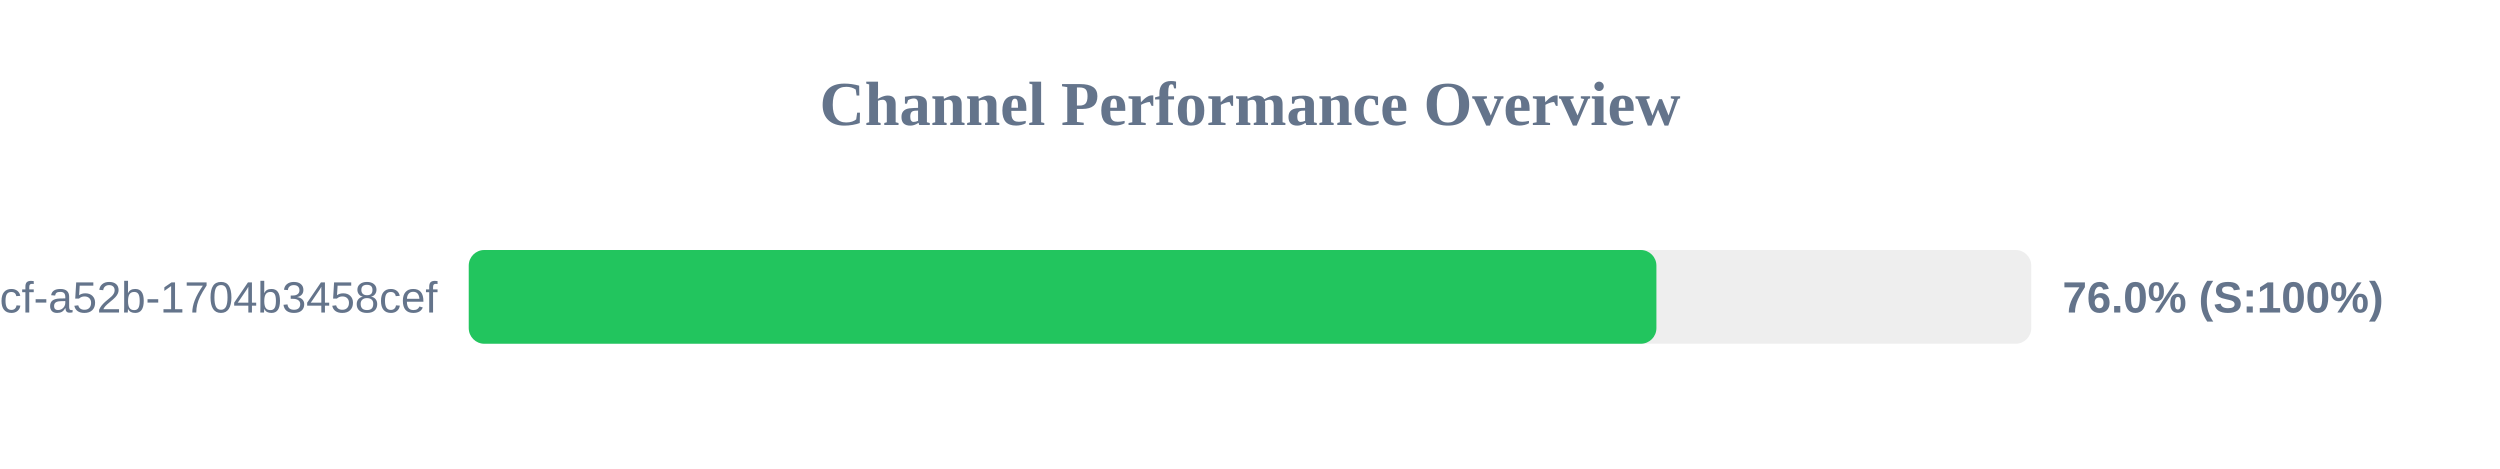
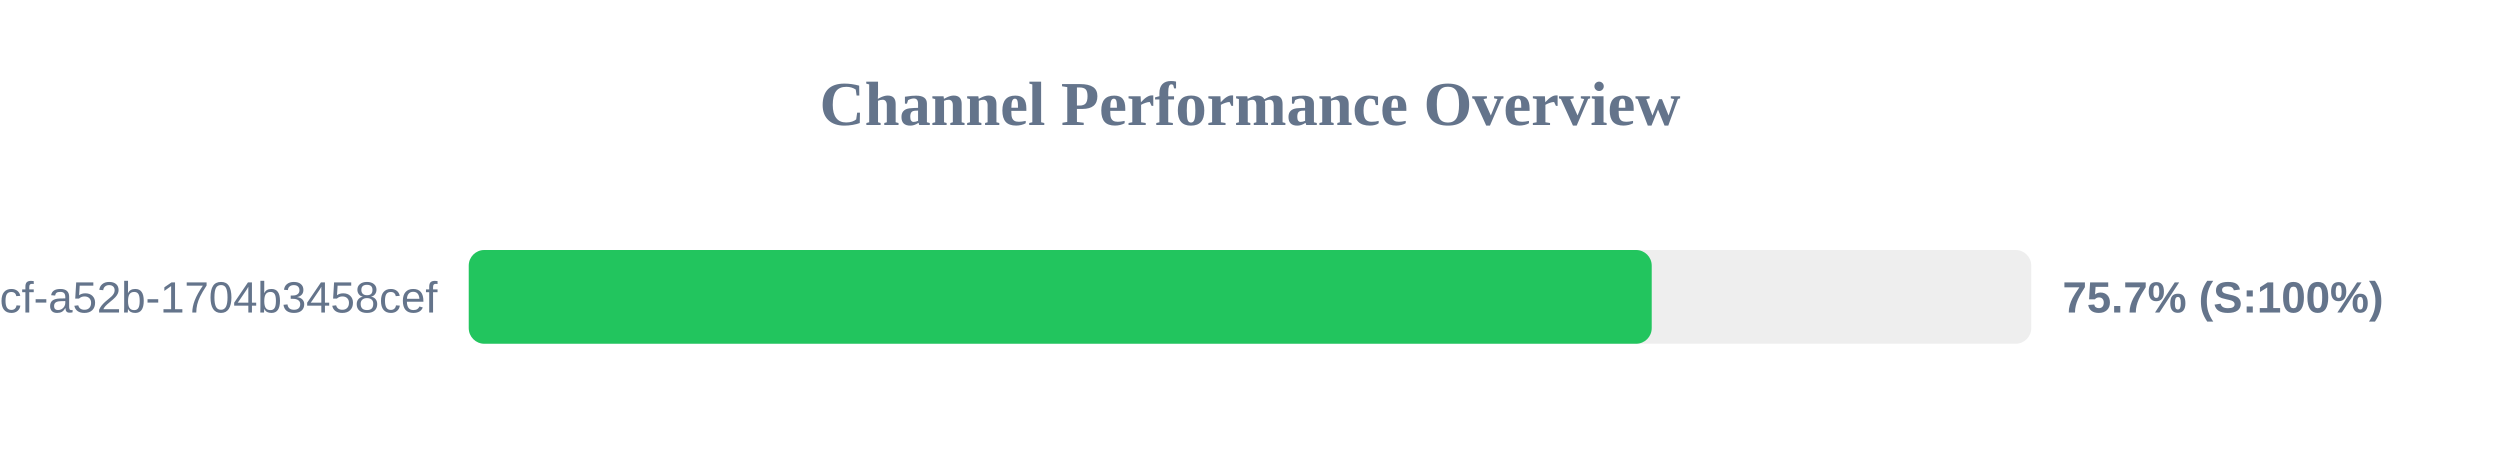
<svg xmlns="http://www.w3.org/2000/svg" width="800" height="150" version="1.1">
  <style>
        .row { font: 14px Arial; fill: #64748b; }
        .score { font: bold 14px Arial; fill: #64748b; }
    </style>
  <text x="400" y="40" text-anchor="middle" font-size="20px" font-weight="bold" fill="#64748b">Channel Performance Overview</text>
  <rect x="150" y="80" width="500" height="30" fill="#eee" rx="5" />
-   <rect x="150" y="80" width="380.05" height="30" fill="#22c55e" rx="5" />
+   <rect x="150" y="80" width="378.55" height="30" fill="#22c55e" rx="5" />
  <text x="140" y="100" text-anchor="end" class="row">?uuid=0cb527d9-6117-4bcf-a52b-1704b3458cef</text>
-   <text x="660" y="100" text-anchor="start" class="score">76.0% (S:100%)</text>
+   <text x="660" y="100" text-anchor="start" class="score">75.7% (S:100%)</text>
</svg>
